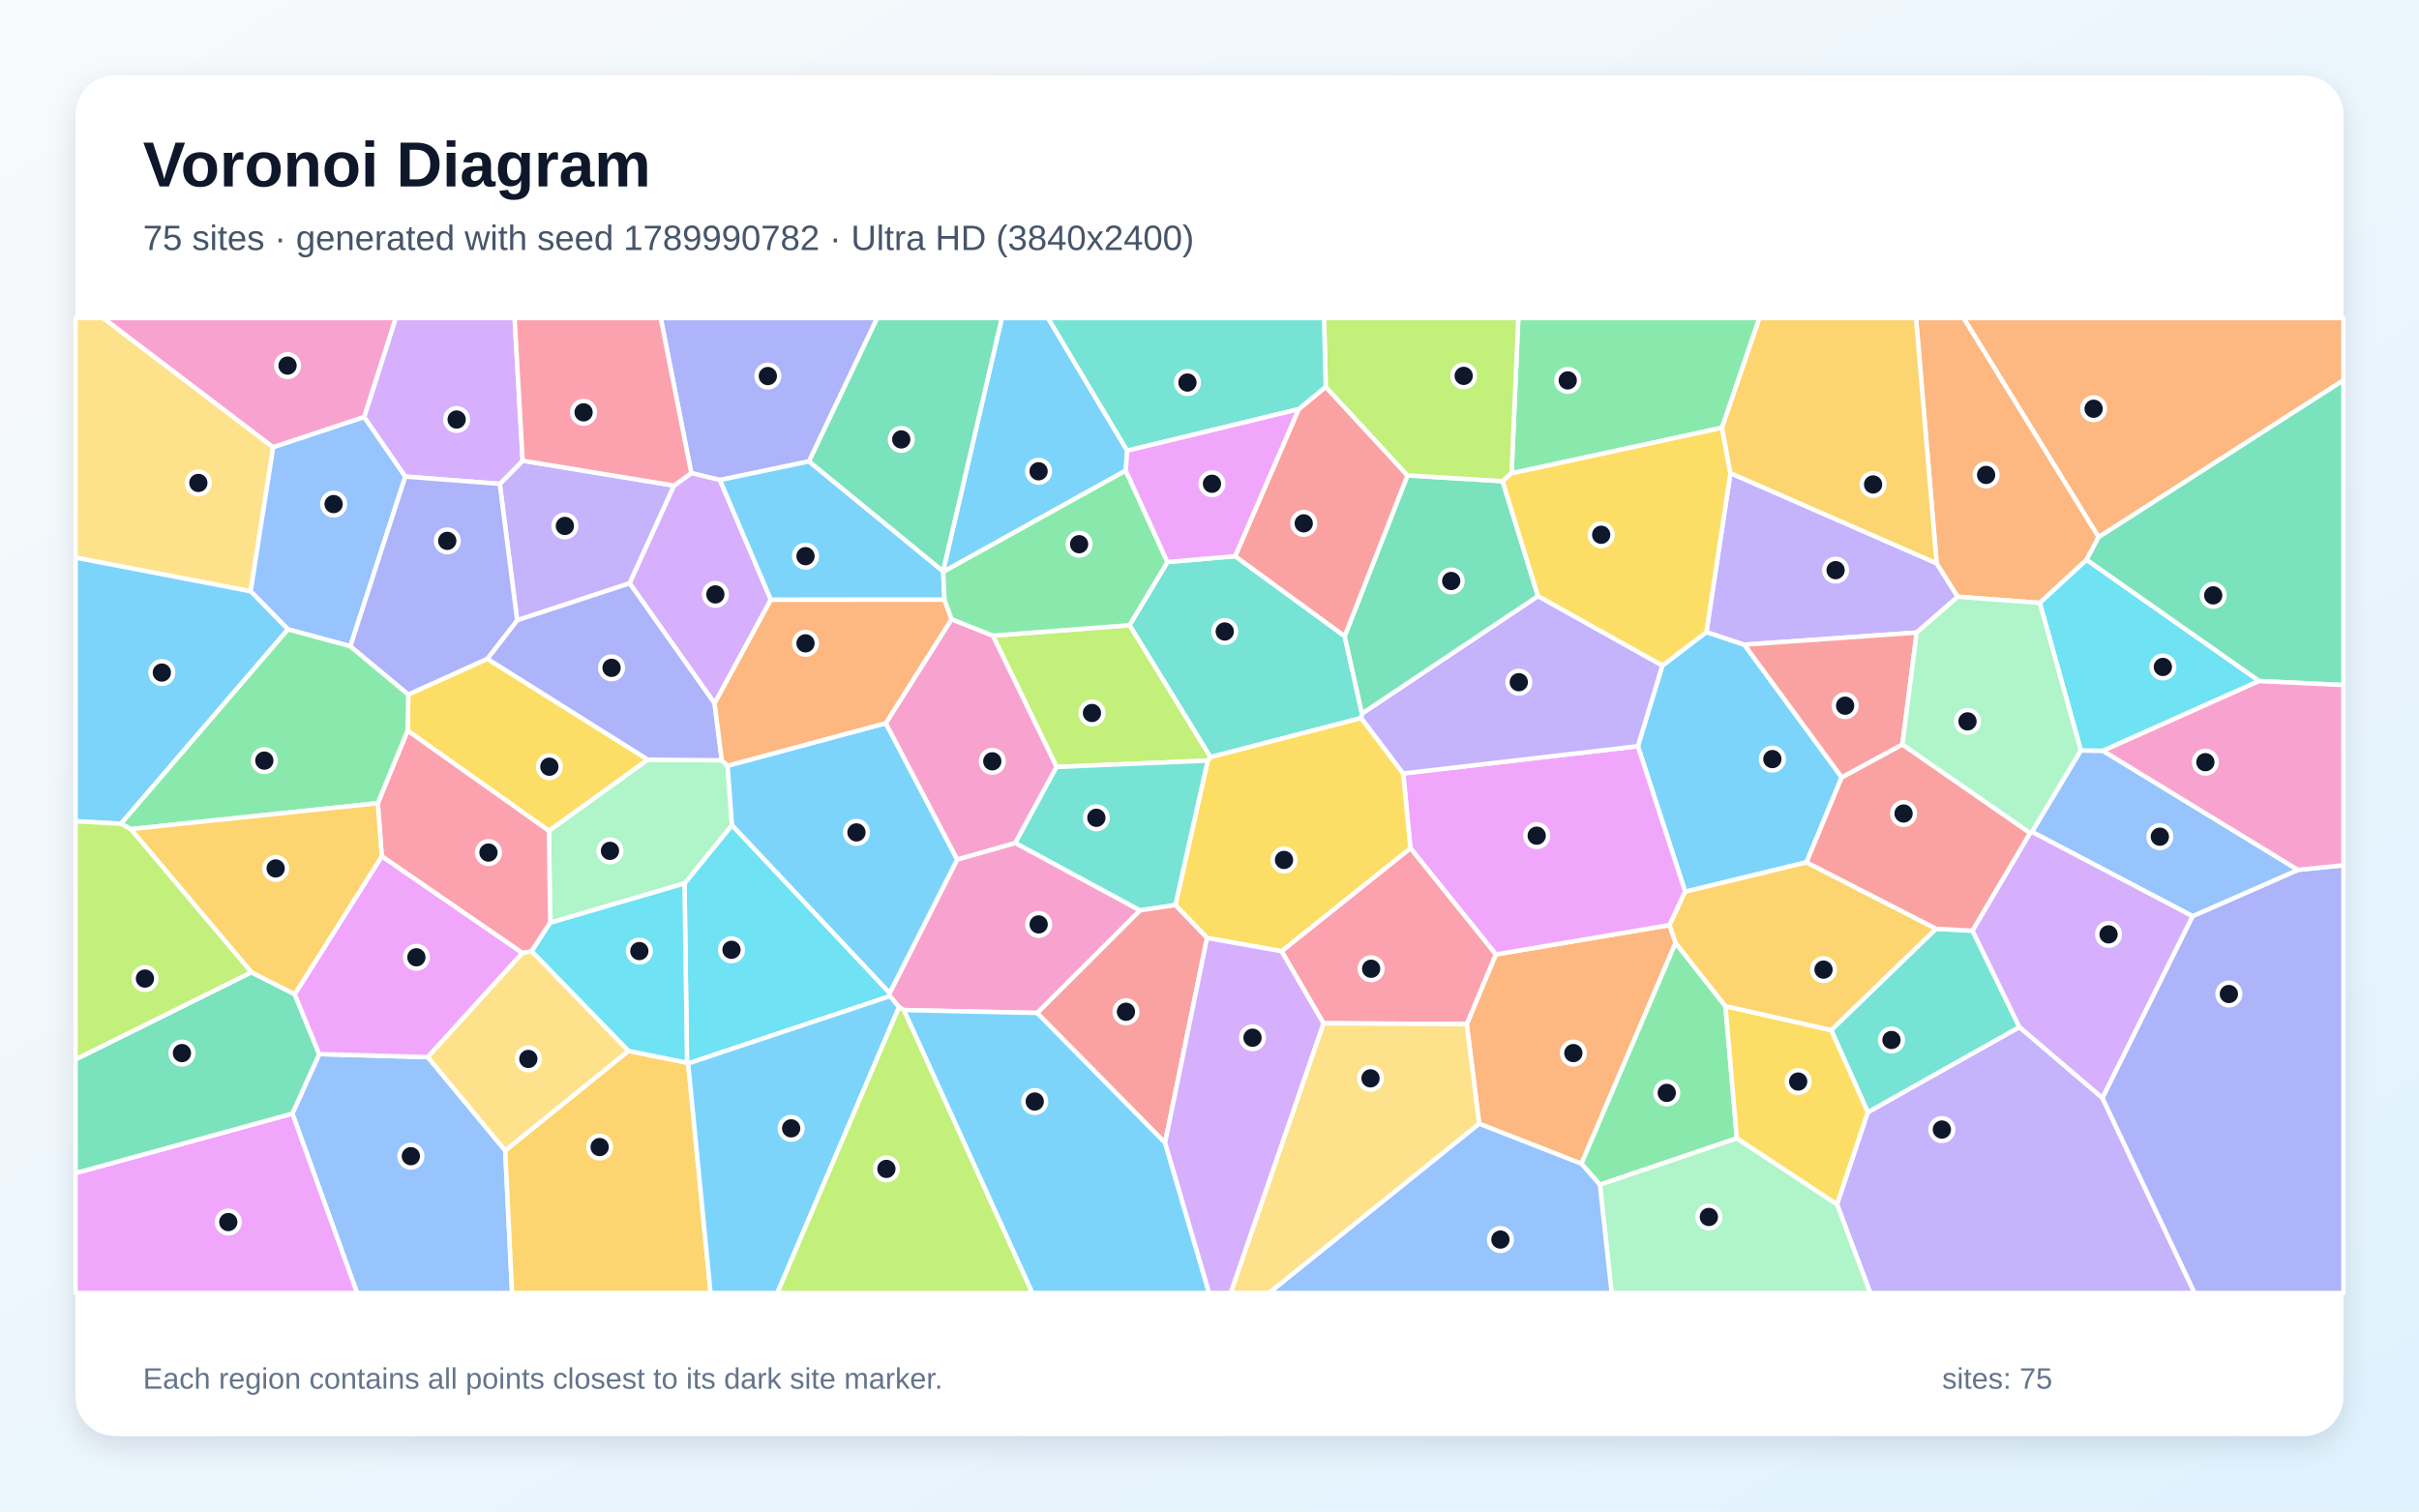
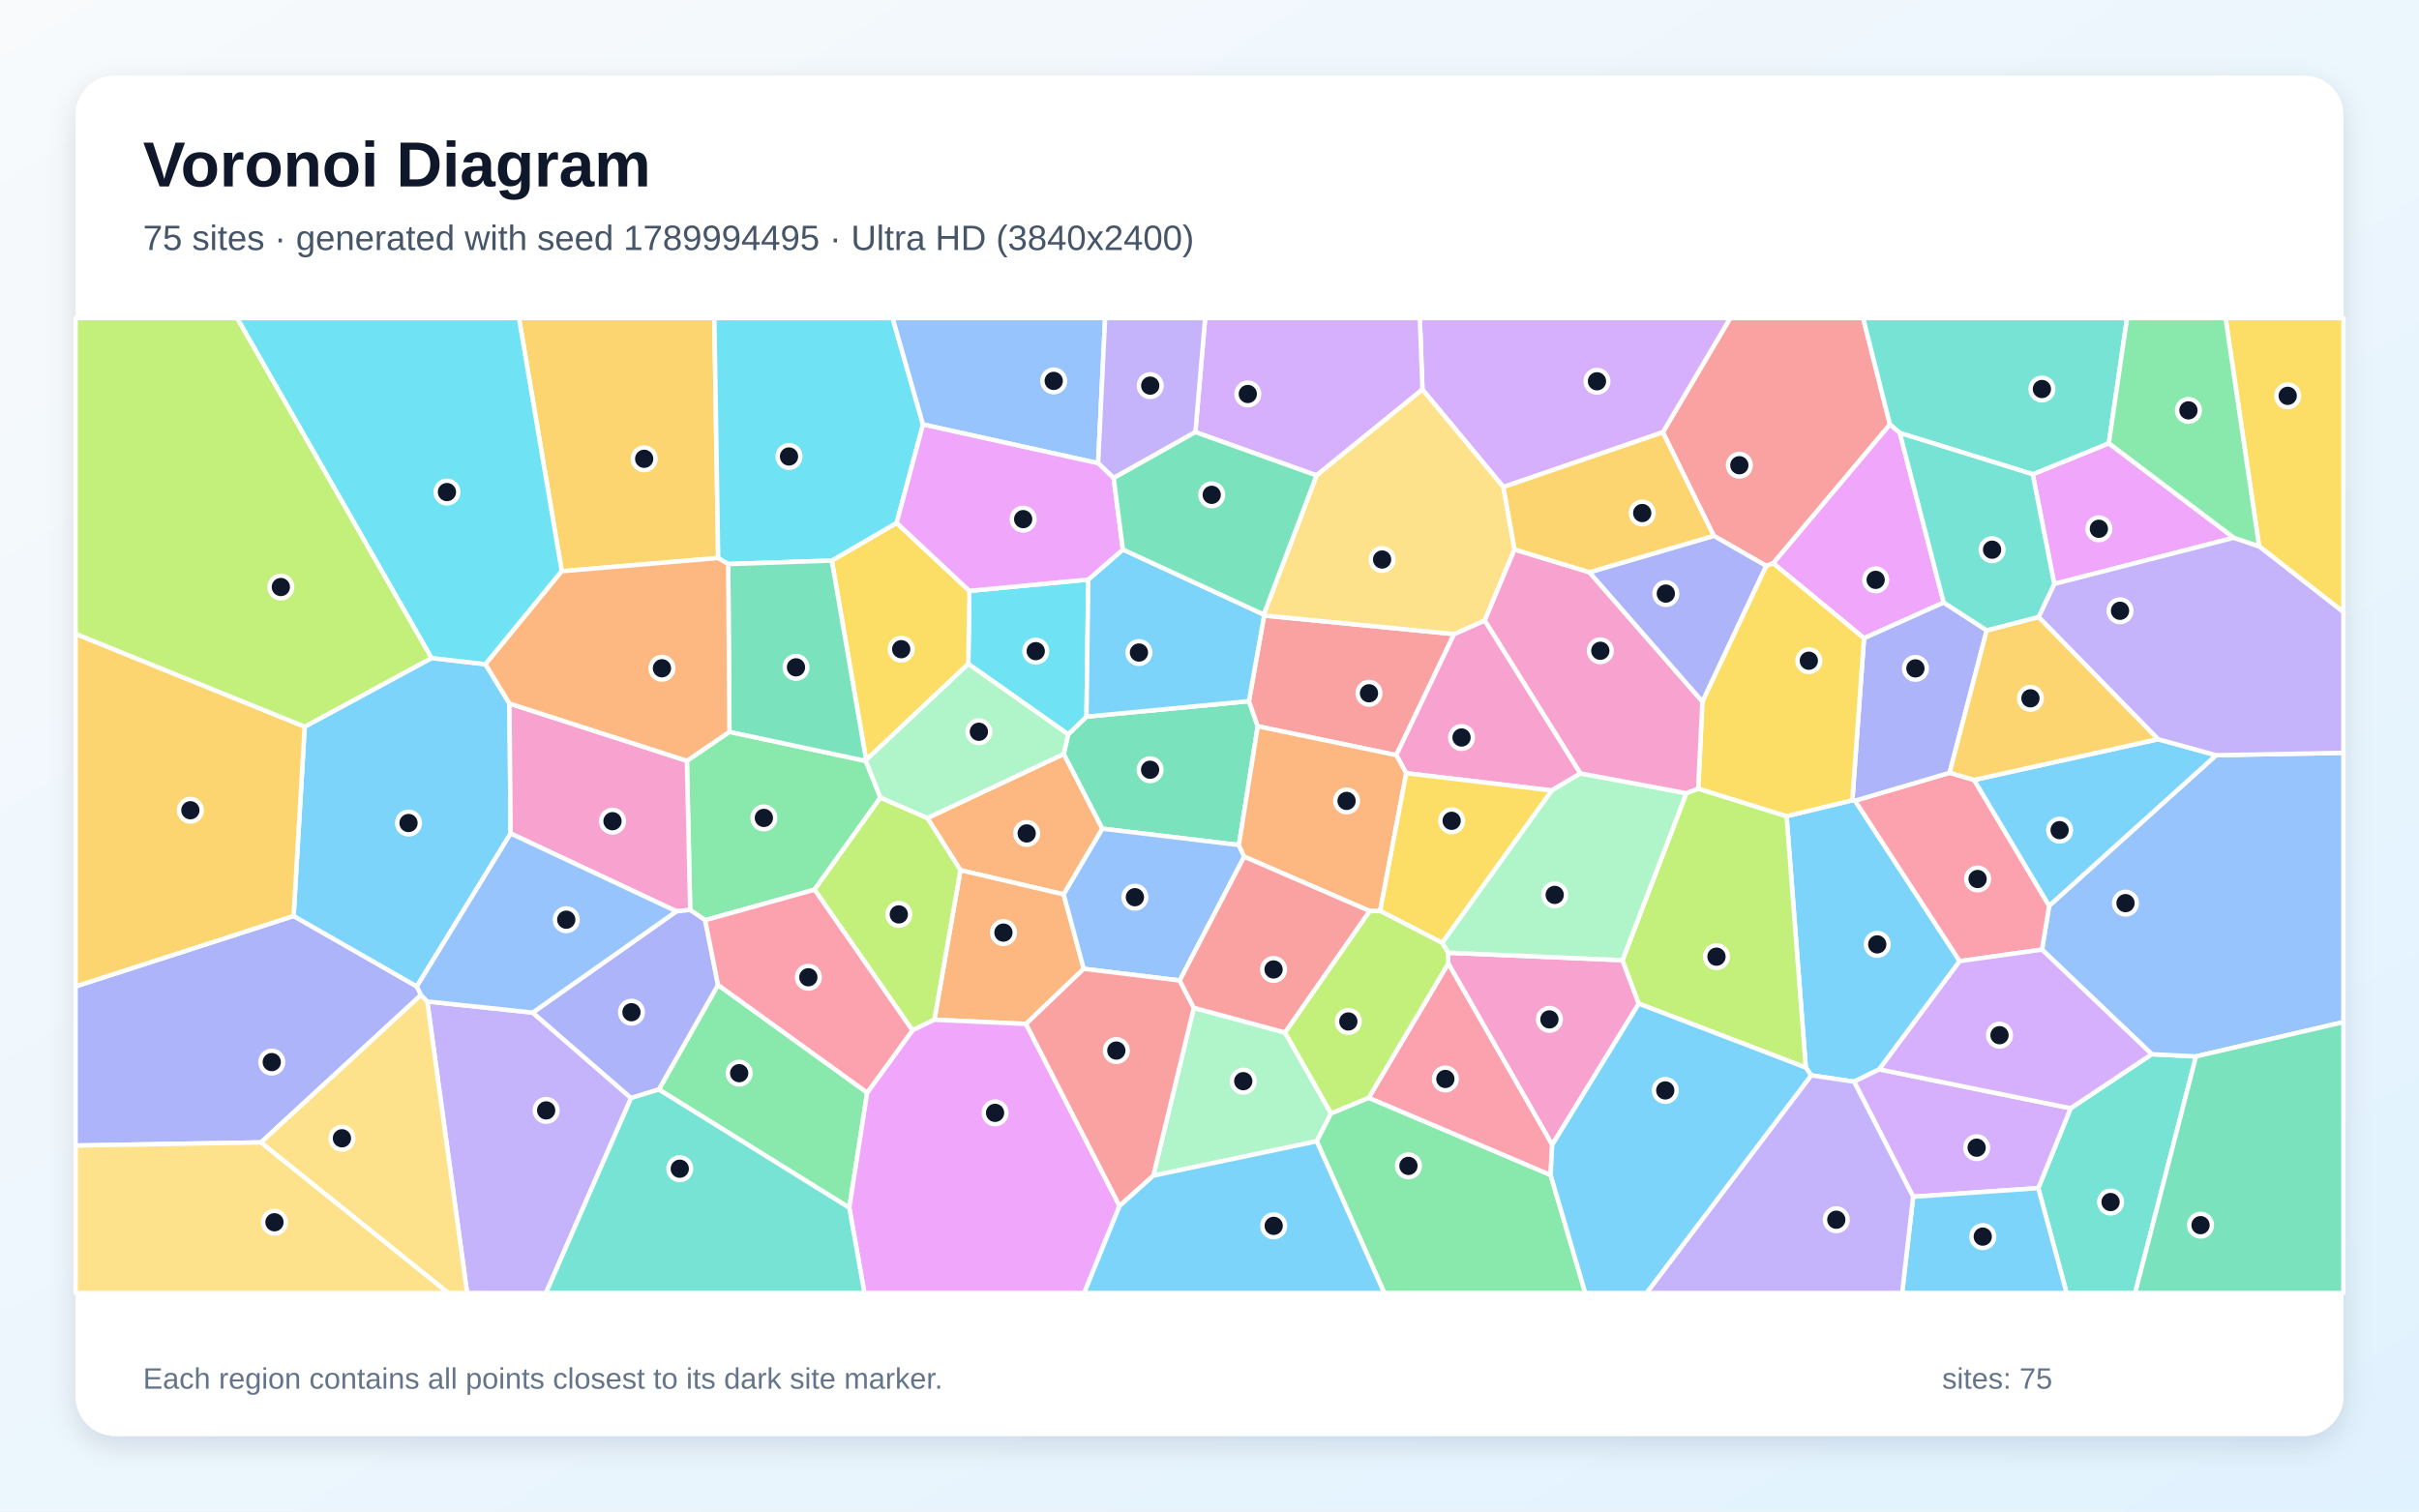
<svg xmlns="http://www.w3.org/2000/svg" width="3840" height="2400" viewBox="0 0 3840 2400" role="img" aria-labelledby="title description">
  <defs>
    <linearGradient id="background" x1="0" y1="0" x2="1" y2="1">
      <stop stop-color="#F8FAFC" />
      <stop offset="1" stop-color="#E0F2FE" />
    </linearGradient>
    <filter id="shadow" x="-5%" y="-5%" width="110%" height="110%">
      <feDropShadow dx="0" dy="15" stdDeviation="22" flood-color="#0F172A" flood-opacity=".12" />
    </filter>
  </defs>
  <rect width="3840" height="2400" fill="url(#background)" />
  <rect x="120" y="120" width="3600" height="2160" rx="63" fill="#FFFFFF" filter="url(#shadow)" />
  <g font-family="Arial, sans-serif">
    <text x="227" y="296" font-size="101" font-weight="700" fill="#0F172A">Voronoi Diagram</text>
-     <text x="227" y="397" font-size="56" fill="#475569">75 sites · generated with seed 1789990782 · Ultra HD (3840x2400)</text>
+     <text x="227" y="397" font-size="56" fill="#475569">75 sites · generated with seed 1789994495 · Ultra HD (3840x2400)</text>
  </g>
  <g stroke="#FFFFFF" stroke-width="7" stroke-linejoin="round">
-     <polygon points="2638.8,1056.9 2708.8,1003.5 2769.0,1023.6 2923.6,1234.2 2867.7,1369.2 2675.1,1415.9 2600.0,1184.8" fill="#38BDF8" fill-opacity="0.65" />
-     <polygon points="793.4,768.3 829.7,731.5 1070.1,771.0 999.5,926.2 820.9,984.9" fill="#A78BFA" fill-opacity="0.65" />
-     <polygon points="1809.8,1445.5 1646.7,1608.4 1434.7,1603.8 1427.1,1599.1 1412.7,1581.7 1412.3,1576.6 1519.5,1364.6 1611.8,1338.4" fill="#F472B6" fill-opacity="0.65" />
-     <polygon points="2348.1,1784.3 2328.4,1626.1 2374.5,1515.4 2650.4,1468.8 2659.9,1497.1 2510.4,1847.8" fill="#FB923C" fill-opacity="0.65" />
-     <polygon points="773.6,1046.0 1028.5,1206.2 871.4,1319.3 647.0,1160.1 648.2,1102.7" fill="#FACC15" fill-opacity="0.65" />
-     <polygon points="2757.2,1807.4 2539.7,1881.1 2510.4,1847.8 2659.9,1497.1 2739.1,1597.8" fill="#4ADE80" fill-opacity="0.65" />
-     <polygon points="2160.9,1140.1 1921.5,1202.2 1793.0,992.7 1853.2,892.4 1960.7,883.1 2134.6,1010.1 2162.1,1133.2" fill="#2DD4BF" fill-opacity="0.65" />
-     <polygon points="464.1,1768.2 506.7,1673.7 679.1,1678.5 802.0,1826.9 812.9,2053.0 566.8,2053.0" fill="#60A5FA" fill-opacity="0.65" />
-     <polygon points="2650.4,1468.8 2374.5,1515.4 2238.9,1346.7 2227.5,1228.1 2600.0,1184.8 2675.1,1415.9" fill="#E879F9" fill-opacity="0.65" />
-     <polygon points="2441.5,946.7 2162.1,1133.2 2134.6,1010.1 2234.3,754.8 2385.3,764.0" fill="#34D399" fill-opacity="0.65" />
-     <polygon points="2061.5,649.7 2104.5,614.2 2234.3,754.8 2134.6,1010.1 1960.7,883.1" fill="#F87171" fill-opacity="0.65" />
-     <polygon points="1284.3,732.6 1142.9,762.2 1097.4,751.2 1048.8,505.0 1392.5,505.0" fill="#818CF8" fill-opacity="0.65" />
-     <polygon points="3073.5,1474.7 2907.0,1635.8 2739.1,1597.8 2659.9,1497.1 2650.4,1468.8 2675.1,1415.9 2867.7,1369.2" fill="#FBBF24" fill-opacity="0.65" />
-     <polygon points="1677.3,1217.8 1576.1,1009.3 1793.0,992.7 1921.5,1202.2 1917.2,1207.7" fill="#A3E635" fill-opacity="0.65" />
-     <polygon points="1223.7,952.3 1134.4,1116.9 999.5,926.2 1070.1,771.0 1097.4,751.2 1142.9,762.2" fill="#C084FC" fill-opacity="0.65" />
-     <polygon points="2100.9,1624.8 2034.3,1510.3 2238.9,1346.7 2374.5,1515.4 2328.4,1626.1" fill="#FB7185" fill-opacity="0.65" />
-     <polygon points="1092.4,1688.6 1090.6,1687.4 1086.6,1402.7 1162.0,1310.1 1412.3,1576.6 1412.7,1581.7" fill="#22D3EE" fill-opacity="0.65" />
-     <polygon points="1145.8,1207.2 1155.0,1215.8 1162.0,1310.1 1086.6,1402.7 873.4,1465.2 871.4,1319.3 1028.5,1206.2" fill="#86EFAC" fill-opacity="0.65" />
-     <polygon points="397.9,938.9 120.0,885.4 120.0,505.0 164.0,505.0 433.7,710.2" fill="#FCD34D" fill-opacity="0.65" />
-     <polygon points="1162.0,1310.1 1155.0,1215.8 1406.1,1148.2 1519.5,1364.6 1412.3,1576.6" fill="#38BDF8" fill-opacity="0.65" />
-     <polygon points="1434.7,1603.8 1646.7,1608.4 1849.5,1814.3 1919.4,2053.0 1638.6,2053.0" fill="#38BDF8" fill-opacity="0.65" />
-     <polygon points="2916.1,1912.2 2965.0,1766.0 3205.7,1630.7 3337.4,1743.2 3483.8,2053.0 2968.9,2053.0" fill="#A78BFA" fill-opacity="0.65" />
-     <polygon points="578.3,662.2 433.7,710.2 164.0,505.0 628.4,505.0" fill="#F472B6" fill-opacity="0.65" />
-     <polygon points="3331.4,852.9 3117.0,505.0 3720.0,505.0 3720.0,603.9" fill="#FB923C" fill-opacity="0.65" />
-     <polygon points="2227.5,1228.1 2238.9,1346.7 2034.3,1510.3 1916.1,1489.4 1865.8,1437.0 1917.2,1207.7 1921.5,1202.2 2160.9,1140.1" fill="#FACC15" fill-opacity="0.65" />
-     <polygon points="2733.6,679.2 2399.5,751.6 2410.2,505.0 2793.0,505.0" fill="#4ADE80" fill-opacity="0.65" />
-     <polygon points="3131.3,1477.8 3205.7,1630.7 2965.0,1766.0 2907.0,1635.8 3073.5,1474.7" fill="#2DD4BF" fill-opacity="0.65" />
-     <polygon points="556.2,1026.1 457.2,999.3 397.9,938.9 433.7,710.2 578.3,662.2 643.4,756.7" fill="#60A5FA" fill-opacity="0.65" />
-     <polygon points="120.0,1862.6 464.1,1768.2 566.8,2053.0 120.0,2053.0" fill="#E879F9" fill-opacity="0.65" />
-     <polygon points="120.0,1862.6 120.0,1682.1 399.0,1543.7 467.8,1578.6 506.7,1673.7 464.1,1768.2" fill="#34D399" fill-opacity="0.65" />
-     <polygon points="3019.9,1182.0 3222.8,1322.7 3131.3,1477.8 3073.5,1474.7 2867.7,1369.2 2923.6,1234.2" fill="#F87171" fill-opacity="0.65" />
-     <polygon points="3337.4,1743.2 3480.5,1454.7 3647.9,1381.2 3720.0,1373.9 3720.0,2053.0 3483.8,2053.0" fill="#818CF8" fill-opacity="0.65" />
-     <polygon points="802.0,1826.9 997.5,1668.6 1090.6,1687.4 1092.4,1688.6 1128.0,2053.0 812.9,2053.0" fill="#FBBF24" fill-opacity="0.65" />
-     <polygon points="2399.5,751.6 2385.3,764.0 2234.3,754.8 2104.5,614.2 2101.9,505.0 2410.2,505.0" fill="#A3E635" fill-opacity="0.65" />
-     <polygon points="829.7,731.5 793.4,768.3 643.4,756.7 578.3,662.2 628.4,505.0 816.9,505.0" fill="#C084FC" fill-opacity="0.65" />
-     <polygon points="873.4,1465.2 843.9,1510.5 829.3,1513.3 606.0,1359.7 599.7,1275.3 647.0,1160.1 871.4,1319.3" fill="#FB7185" fill-opacity="0.65" />
-     <polygon points="843.9,1510.5 873.4,1465.2 1086.6,1402.7 1090.6,1687.4 997.5,1668.6" fill="#22D3EE" fill-opacity="0.65" />
-     <polygon points="2539.7,1881.1 2757.2,1807.4 2916.1,1912.2 2968.9,2053.0 2558.4,2053.0" fill="#86EFAC" fill-opacity="0.65" />
-     <polygon points="2100.9,1624.8 2328.4,1626.1 2348.1,1784.3 2014.6,2053.0 1953.5,2053.0" fill="#FCD34D" fill-opacity="0.65" />
-     <polygon points="192.0,1308.0 120.0,1304.0 120.0,885.4 397.9,938.9 457.2,999.3" fill="#38BDF8" fill-opacity="0.65" />
-     <polygon points="1092.4,1688.6 1412.7,1581.7 1427.1,1599.1 1234.0,2053.0 1128.0,2053.0" fill="#38BDF8" fill-opacity="0.65" />
-     <polygon points="3074.3,894.4 3107.8,947.5 3042.6,1004.4 2769.0,1023.6 2708.8,1003.5 2746.9,751.2" fill="#A78BFA" fill-opacity="0.65" />
-     <polygon points="1406.1,1148.2 1510.5,983.1 1576.1,1009.3 1677.3,1217.8 1611.8,1338.4 1519.5,1364.6" fill="#F472B6" fill-opacity="0.65" />
-     <polygon points="3331.4,852.9 3312.2,889.0 3238.0,957.3 3107.8,947.5 3074.3,894.4 3041.5,505.0 3117.0,505.0" fill="#FB923C" fill-opacity="0.65" />
-     <polygon points="2441.5,946.7 2385.3,764.0 2399.5,751.6 2733.6,679.2 2746.9,751.2 2708.8,1003.5 2638.8,1056.9" fill="#FACC15" fill-opacity="0.65" />
-     <polygon points="599.7,1275.3 207.6,1316.5 192.0,1308.0 457.2,999.3 556.2,1026.1 648.2,1102.7 647.0,1160.1" fill="#4ADE80" fill-opacity="0.65" />
-     <polygon points="1677.3,1217.8 1917.2,1207.7 1865.8,1437.0 1809.8,1445.5 1611.8,1338.4" fill="#2DD4BF" fill-opacity="0.65" />
-     <polygon points="3647.9,1381.2 3480.5,1454.7 3225.6,1320.8 3303.2,1191.5 3338.3,1192.1" fill="#60A5FA" fill-opacity="0.65" />
-     <polygon points="606.0,1359.7 829.3,1513.3 679.1,1678.5 506.7,1673.7 467.8,1578.6" fill="#E879F9" fill-opacity="0.65" />
-     <polygon points="3586.1,1081.4 3312.2,889.0 3331.4,852.9 3720.0,603.9 3720.0,1087.7" fill="#34D399" fill-opacity="0.65" />
-     <polygon points="3042.6,1004.4 3019.9,1182.0 2923.6,1234.2 2769.0,1023.6" fill="#F87171" fill-opacity="0.65" />
-     <polygon points="1145.8,1207.2 1028.5,1206.2 773.6,1046.0 820.9,984.9 999.5,926.2 1134.4,1116.9" fill="#818CF8" fill-opacity="0.65" />
-     <polygon points="207.6,1316.5 599.7,1275.3 606.0,1359.7 467.8,1578.6 399.0,1543.7" fill="#FBBF24" fill-opacity="0.65" />
-     <polygon points="192.0,1308.0 207.6,1316.5 399.0,1543.7 120.0,1682.1 120.0,1304.0" fill="#A3E635" fill-opacity="0.65" />
-     <polygon points="3225.6,1320.8 3480.5,1454.7 3337.4,1743.2 3205.7,1630.7 3131.3,1477.8 3222.8,1322.7" fill="#C084FC" fill-opacity="0.65" />
-     <polygon points="1097.4,751.2 1070.1,771.0 829.7,731.5 816.9,505.0 1048.8,505.0" fill="#FB7185" fill-opacity="0.65" />
-     <polygon points="3338.3,1192.1 3303.2,1191.5 3238.0,957.3 3312.2,889.0 3586.1,1081.4" fill="#22D3EE" fill-opacity="0.65" />
-     <polygon points="3303.2,1191.5 3225.6,1320.8 3222.8,1322.7 3019.9,1182.0 3042.6,1004.4 3107.8,947.5 3238.0,957.3" fill="#86EFAC" fill-opacity="0.65" />
-     <polygon points="997.5,1668.6 802.0,1826.9 679.1,1678.5 829.3,1513.3 843.9,1510.5" fill="#FCD34D" fill-opacity="0.65" />
-     <polygon points="1497.0,907.0 1497.3,908.0 1499.3,952.2 1223.7,952.3 1142.9,762.2 1284.3,732.6" fill="#38BDF8" fill-opacity="0.65" />
-     <polygon points="1789.4,715.6 1787.1,747.2 1497.3,908.0 1497.0,907.0 1590.3,505.0 1663.7,505.0" fill="#38BDF8" fill-opacity="0.65" />
-     <polygon points="2227.5,1228.1 2160.9,1140.1 2162.1,1133.2 2441.5,946.7 2638.8,1056.9 2600.0,1184.8" fill="#A78BFA" fill-opacity="0.65" />
-     <polygon points="3647.9,1381.2 3338.3,1192.1 3586.1,1081.4 3720.0,1087.7 3720.0,1373.9" fill="#F472B6" fill-opacity="0.65" />
-     <polygon points="1499.3,952.2 1510.5,983.1 1406.1,1148.2 1155.0,1215.8 1145.8,1207.2 1134.4,1116.9 1223.7,952.3" fill="#FB923C" fill-opacity="0.65" />
-     <polygon points="2757.2,1807.4 2739.1,1597.8 2907.0,1635.8 2965.0,1766.0 2916.1,1912.2" fill="#FACC15" fill-opacity="0.65" />
-     <polygon points="1787.1,747.2 1853.2,892.4 1793.0,992.7 1576.1,1009.3 1510.5,983.1 1499.3,952.2 1497.3,908.0" fill="#4ADE80" fill-opacity="0.65" />
-     <polygon points="2104.5,614.2 2061.5,649.7 1789.4,715.6 1663.7,505.0 2101.9,505.0" fill="#2DD4BF" fill-opacity="0.65" />
-     <polygon points="2348.1,1784.3 2510.4,1847.8 2539.7,1881.1 2558.4,2053.0 2014.6,2053.0" fill="#60A5FA" fill-opacity="0.65" />
-     <polygon points="2061.5,649.7 1960.7,883.1 1853.2,892.4 1787.1,747.2 1789.4,715.6" fill="#E879F9" fill-opacity="0.65" />
-     <polygon points="1497.0,907.0 1284.3,732.6 1392.5,505.0 1590.3,505.0" fill="#34D399" fill-opacity="0.65" />
-     <polygon points="1849.5,1814.3 1646.7,1608.4 1809.8,1445.5 1865.8,1437.0 1916.1,1489.4" fill="#F87171" fill-opacity="0.65" />
-     <polygon points="773.6,1046.0 648.2,1102.7 556.2,1026.1 643.4,756.7 793.4,768.3 820.9,984.9" fill="#818CF8" fill-opacity="0.65" />
-     <polygon points="3074.3,894.4 2746.9,751.2 2733.6,679.2 2793.0,505.0 3041.5,505.0" fill="#FBBF24" fill-opacity="0.65" />
-     <polygon points="1427.1,1599.1 1434.7,1603.8 1638.6,2053.0 1234.0,2053.0" fill="#A3E635" fill-opacity="0.65" />
-     <polygon points="1849.5,1814.3 1916.1,1489.4 2034.3,1510.3 2100.9,1624.8 1953.5,2053.0 1919.4,2053.0" fill="#C084FC" fill-opacity="0.65" />
+     <polygon points="2983.2,1697.9 2943.2,1717.5 2875.1,1707.4 2866.6,1695.1 2836.1,1295.9 2940.5,1270.7 2944.8,1271.3 3110.9,1526.1" fill="#38BDF8" fill-opacity="0.65" />
+     <polygon points="678.2,1590.1 845.6,1607.8 1001.8,1743.5 866.7,2053.0 741.5,2053.0" fill="#A78BFA" fill-opacity="0.65" />
+     <polygon points="2464.0,1817.8 2299.0,1529.8 2298.8,1512.7 2575.6,1524.6 2601.5,1593.6" fill="#F472B6" fill-opacity="0.65" />
+     <polygon points="1688.5,1420.1 1524.6,1381.7 1472.1,1298.9 1688.7,1197.1 1750.0,1315.8" fill="#FB923C" fill-opacity="0.65" />
+     <polygon points="3586.2,867.5 3532.9,505.0 3720.0,505.0 3720.0,971.9" fill="#FACC15" fill-opacity="0.65" />
+     <polygon points="1119.4,1461.1 1095.6,1444.8 1090.4,1208.0 1157.9,1162.0 1374.4,1208.2 1397.7,1266.3 1293.0,1412.6" fill="#4ADE80" fill-opacity="0.65" />
+     <polygon points="3235.6,1886.5 3287.0,1759.7 3415.8,1673.9 3486.0,1677.4 3389.4,2053.0 3280.6,2053.0" fill="#2DD4BF" fill-opacity="0.65" />
+     <polygon points="3486.0,1677.4 3415.8,1673.9 3241.5,1507.8 3252.9,1438.2 3517.9,1199.1 3720.0,1195.3 3720.0,1622.9" fill="#60A5FA" fill-opacity="0.65" />
+     <polygon points="3546.1,853.8 3261.0,927.2 3226.8,753.0 3347.6,703.8" fill="#E879F9" fill-opacity="0.65" />
+     <polygon points="1982.6,1113.3 1996.6,1153.2 1966.6,1341.7 1750.0,1315.8 1688.7,1197.1 1695.6,1166.0 1724.7,1137.9" fill="#34D399" fill-opacity="0.65" />
+     <polygon points="3000.2,674.0 2814.9,894.4 2803.6,898.4 2720.5,850.8 2639.6,686.4 2746.6,505.0 2957.6,505.0" fill="#F87171" fill-opacity="0.65" />
+     <polygon points="668.3,1579.9 414.4,1813.9 120.0,1818.9 120.0,1566.2 466.1,1454.4 661.7,1566.3" fill="#818CF8" fill-opacity="0.65" />
+     <polygon points="1140.1,886.0 891.7,907.0 823.8,505.0 1134.0,505.0" fill="#FBBF24" fill-opacity="0.65" />
+     <polygon points="2601.5,1593.6 2575.6,1524.6 2676.9,1259.4 2695.8,1252.2 2836.1,1295.9 2866.6,1695.1" fill="#A3E635" fill-opacity="0.65" />
+     <polygon points="2639.6,686.4 2386.5,773.3 2258.0,618.5 2253.9,505.0 2746.6,505.0" fill="#C084FC" fill-opacity="0.65" />
+     <polygon points="3094.9,1227.0 3133.8,1238.4 3252.9,1438.2 3241.5,1507.8 3110.9,1526.1 2944.8,1271.3" fill="#FB7185" fill-opacity="0.65" />
+     <polygon points="1727.6,920.2 1724.7,1137.9 1695.6,1166.0 1537.1,1054.2 1538.8,938.2" fill="#22D3EE" fill-opacity="0.65" />
+     <polygon points="1830.8,1866.7 1895.1,1600.2 2040.0,1639.5 2112.9,1767.8 2090.3,1812.1" fill="#86EFAC" fill-opacity="0.65" />
+     <polygon points="120.0,1818.9 414.4,1813.9 711.9,2053.0 120.0,2053.0" fill="#FCD34D" fill-opacity="0.65" />
+     <polygon points="483.7,1153.8 685.2,1044.8 770.7,1054.7 808.7,1117.0 810.6,1323.4 661.7,1566.3 466.1,1454.4" fill="#38BDF8" fill-opacity="0.65" />
+     <polygon points="3133.8,1238.4 3425.7,1173.7 3517.9,1199.1 3252.9,1438.2" fill="#38BDF8" fill-opacity="0.65" />
+     <polygon points="3517.9,1199.1 3425.7,1173.7 3236.0,979.7 3261.0,927.2 3546.1,853.8 3586.2,867.5 3720.0,971.9 3720.0,1195.3" fill="#A78BFA" fill-opacity="0.65" />
+     <polygon points="1073.8,1447.0 810.6,1323.4 808.7,1117.0 1090.4,1208.0 1095.6,1444.8" fill="#F472B6" fill-opacity="0.65" />
+     <polygon points="1628.7,1625.8 1483.3,1619.1 1524.6,1381.7 1688.5,1420.1 1720.3,1538.3" fill="#FB923C" fill-opacity="0.65" />
+     <polygon points="1320.4,890.1 1423.4,830.2 1538.8,938.2 1537.1,1054.2 1374.9,1206.7" fill="#FACC15" fill-opacity="0.65" />
+     <polygon points="2090.3,1812.1 2112.9,1767.8 2172.7,1743.0 2461.5,1865.6 2516.5,2053.0 2197.5,2053.0" fill="#4ADE80" fill-opacity="0.65" />
+     <polygon points="3347.6,703.8 3226.8,753.0 3015.8,687.5 3000.2,674.0 2957.6,505.0 3376.6,505.0" fill="#2DD4BF" fill-opacity="0.65" />
+     <polygon points="1975.1,1360.2 1872.7,1556.8 1720.3,1538.3 1688.5,1420.1 1750.0,1315.8 1966.6,1341.7" fill="#60A5FA" fill-opacity="0.65" />
+     <polygon points="3085.5,956.7 2959.0,1013.4 2814.9,894.4 3000.2,674.0 3015.8,687.5" fill="#E879F9" fill-opacity="0.65" />
+     <polygon points="3486.0,1677.4 3720.0,1622.9 3720.0,2053.0 3389.4,2053.0" fill="#34D399" fill-opacity="0.65" />
+     <polygon points="2006.7,977.3 2308.3,1006.8 2216.5,1199.0 1996.6,1153.2 1982.6,1113.3" fill="#F87171" fill-opacity="0.65" />
+     <polygon points="2959.0,1013.4 3085.5,956.7 3153.8,1000.9 3094.9,1227.0 2944.8,1271.3 2940.5,1270.7" fill="#818CF8" fill-opacity="0.65" />
+     <polygon points="3153.8,1000.9 3236.0,979.7 3425.7,1173.7 3133.8,1238.4 3094.9,1227.0" fill="#FBBF24" fill-opacity="0.65" />
+     <polygon points="1448.4,1636.0 1293.0,1412.6 1397.7,1266.3 1472.1,1298.9 1524.6,1381.7 1483.3,1619.1" fill="#A3E635" fill-opacity="0.65" />
+     <polygon points="3037.0,1900.2 2943.2,1717.5 2983.2,1697.9 3287.0,1759.7 3235.6,1886.5" fill="#C084FC" fill-opacity="0.65" />
+     <polygon points="2461.5,1865.6 2172.7,1743.0 2299.0,1529.8 2464.0,1817.8" fill="#FB7185" fill-opacity="0.65" />
+     <polygon points="1465.2,674.0 1423.4,830.2 1320.4,890.1 1156.0,895.6 1140.1,886.0 1134.0,505.0 1417.0,505.0" fill="#22D3EE" fill-opacity="0.65" />
+     <polygon points="1374.9,1206.7 1537.1,1054.2 1695.6,1166.0 1688.7,1197.1 1472.1,1298.9 1397.7,1266.3 1374.4,1208.2" fill="#86EFAC" fill-opacity="0.65" />
+     <polygon points="414.4,1813.9 668.3,1579.9 678.2,1590.1 741.5,2053.0 711.9,2053.0" fill="#FCD34D" fill-opacity="0.65" />
+     <polygon points="3037.0,1900.2 3235.6,1886.5 3280.6,2053.0 3019.5,2053.0" fill="#38BDF8" fill-opacity="0.65" />
+     <polygon points="1782.5,872.5 2006.1,975.7 2006.7,977.3 1982.6,1113.3 1724.7,1137.9 1727.6,920.2" fill="#38BDF8" fill-opacity="0.65" />
+     <polygon points="2875.1,1707.4 2943.2,1717.5 3037.0,1900.2 3019.5,2053.0 2613.7,2053.0" fill="#A78BFA" fill-opacity="0.65" />
+     <polygon points="2508.9,1228.0 2463.2,1255.1 2232.3,1227.7 2216.5,1199.0 2308.3,1006.8 2357.0,985.1" fill="#F472B6" fill-opacity="0.65" />
+     <polygon points="2216.5,1199.0 2232.3,1227.7 2190.9,1446.4 2174.4,1446.6 1975.1,1360.2 1966.6,1341.7 1996.6,1153.2" fill="#FB923C" fill-opacity="0.65" />
+     <polygon points="2702.4,1113.9 2803.6,898.4 2814.9,894.4 2959.0,1013.4 2940.5,1270.7 2836.1,1295.9 2695.8,1252.2" fill="#FACC15" fill-opacity="0.65" />
+     <polygon points="1045.8,1729.9 1139.8,1563.9 1376.6,1734.9 1348.2,1917.7" fill="#4ADE80" fill-opacity="0.65" />
+     <polygon points="3153.8,1000.9 3085.5,956.7 3015.8,687.5 3226.8,753.0 3261.0,927.2 3236.0,979.7" fill="#2DD4BF" fill-opacity="0.65" />
+     <polygon points="1743.2,735.5 1465.2,674.0 1417.0,505.0 1754.3,505.0" fill="#60A5FA" fill-opacity="0.65" />
+     <polygon points="1348.2,1917.7 1376.6,1734.9 1448.4,1636.0 1483.3,1619.1 1628.7,1625.8 1777.2,1914.8 1721.1,2053.0 1372.2,2053.0" fill="#E879F9" fill-opacity="0.65" />
+     <polygon points="1156.0,895.6 1320.4,890.1 1374.9,1206.7 1374.4,1208.2 1157.9,1162.0" fill="#34D399" fill-opacity="0.65" />
+     <polygon points="1777.2,1914.8 1628.7,1625.8 1720.3,1538.3 1872.7,1556.8 1895.1,1600.2 1830.8,1866.7" fill="#F87171" fill-opacity="0.65" />
+     <polygon points="1139.8,1563.9 1045.8,1729.9 1001.8,1743.5 845.6,1607.8 1073.8,1447.0 1095.6,1444.8 1119.4,1461.1" fill="#818CF8" fill-opacity="0.65" />
+     <polygon points="483.7,1153.8 466.1,1454.4 120.0,1566.2 120.0,1006.4" fill="#FBBF24" fill-opacity="0.65" />
+     <polygon points="685.2,1044.8 483.7,1153.8 120.0,1006.4 120.0,505.0 376.6,505.0" fill="#A3E635" fill-opacity="0.65" />
+     <polygon points="2258.0,618.5 2089.9,754.9 1897.6,686.1 1913.1,505.0 2253.9,505.0" fill="#C084FC" fill-opacity="0.65" />
+     <polygon points="1376.6,1734.9 1139.8,1563.9 1119.4,1461.1 1293.0,1412.6 1448.4,1636.0" fill="#FB7185" fill-opacity="0.65" />
+     <polygon points="891.7,907.0 770.7,1054.7 685.2,1044.8 376.6,505.0 823.8,505.0" fill="#22D3EE" fill-opacity="0.65" />
+     <polygon points="2289.2,1497.0 2463.2,1255.1 2508.9,1228.0 2676.9,1259.4 2575.6,1524.6 2298.8,1512.7" fill="#86EFAC" fill-opacity="0.65" />
+     <polygon points="2089.9,754.9 2258.0,618.5 2386.5,773.3 2404.2,872.4 2357.0,985.1 2308.3,1006.8 2006.7,977.3 2006.1,975.7" fill="#FCD34D" fill-opacity="0.65" />
+     <polygon points="1777.2,1914.8 1830.8,1866.7 2090.3,1812.1 2197.5,2053.0 1721.1,2053.0" fill="#38BDF8" fill-opacity="0.65" />
+     <polygon points="2461.5,1865.6 2464.0,1817.8 2601.5,1593.6 2866.6,1695.1 2875.1,1707.4 2613.7,2053.0 2516.5,2053.0" fill="#38BDF8" fill-opacity="0.65" />
+     <polygon points="1897.6,686.1 1767.9,759.0 1743.2,735.5 1754.3,505.0 1913.1,505.0" fill="#A78BFA" fill-opacity="0.65" />
+     <polygon points="2523.1,908.6 2702.4,1113.9 2695.8,1252.2 2676.9,1259.4 2508.9,1228.0 2357.0,985.1 2404.2,872.4" fill="#F472B6" fill-opacity="0.65" />
+     <polygon points="808.7,1117.0 770.7,1054.7 891.7,907.0 1140.1,886.0 1156.0,895.6 1157.9,1162.0 1090.4,1208.0" fill="#FB923C" fill-opacity="0.65" />
+     <polygon points="2190.9,1446.4 2232.3,1227.7 2463.2,1255.1 2289.2,1497.0" fill="#FACC15" fill-opacity="0.65" />
+     <polygon points="3586.2,867.5 3546.1,853.8 3347.6,703.8 3376.6,505.0 3532.9,505.0" fill="#4ADE80" fill-opacity="0.65" />
+     <polygon points="1001.8,1743.5 1045.8,1729.9 1348.2,1917.7 1372.2,2053.0 866.7,2053.0" fill="#2DD4BF" fill-opacity="0.65" />
+     <polygon points="810.6,1323.4 1073.8,1447.0 845.6,1607.8 678.2,1590.1 668.3,1579.9 661.7,1566.3" fill="#60A5FA" fill-opacity="0.65" />
+     <polygon points="1743.2,735.5 1767.9,759.0 1782.5,872.5 1727.6,920.2 1538.8,938.2 1423.4,830.2 1465.2,674.0" fill="#E879F9" fill-opacity="0.65" />
+     <polygon points="1767.9,759.0 1897.6,686.1 2089.9,754.9 2006.1,975.7 1782.5,872.5" fill="#34D399" fill-opacity="0.65" />
+     <polygon points="2174.4,1446.6 2040.0,1639.5 1895.1,1600.2 1872.7,1556.8 1975.1,1360.2" fill="#F87171" fill-opacity="0.65" />
+     <polygon points="2702.4,1113.9 2523.1,908.6 2720.5,850.8 2803.6,898.4" fill="#818CF8" fill-opacity="0.65" />
+     <polygon points="2523.1,908.6 2404.2,872.4 2386.5,773.3 2639.6,686.4 2720.5,850.8" fill="#FBBF24" fill-opacity="0.65" />
+     <polygon points="2172.7,1743.0 2112.9,1767.8 2040.0,1639.5 2174.4,1446.6 2190.9,1446.4 2289.2,1497.0 2298.8,1512.7 2299.0,1529.8" fill="#A3E635" fill-opacity="0.65" />
+     <polygon points="2983.2,1697.9 3110.9,1526.1 3241.5,1507.8 3415.8,1673.9 3287.0,1759.7" fill="#C084FC" fill-opacity="0.65" />
  </g>
  <g>
-     <circle cx="2813.5" cy="1205.3" r="18" fill="#0F172A" stroke="#FFFFFF" stroke-width="7" />
-     <circle cx="896.7" cy="835.1" r="18" fill="#0F172A" stroke="#FFFFFF" stroke-width="7" />
-     <circle cx="1648.8" cy="1467.8" r="18" fill="#0F172A" stroke="#FFFFFF" stroke-width="7" />
-     <circle cx="2497.6" cy="1672.1" r="18" fill="#0F172A" stroke="#FFFFFF" stroke-width="7" />
-     <circle cx="872.1" cy="1217.4" r="18" fill="#0F172A" stroke="#FFFFFF" stroke-width="7" />
-     <circle cx="2645.9" cy="1735.3" r="18" fill="#0F172A" stroke="#FFFFFF" stroke-width="7" />
-     <circle cx="1944.2" cy="1002.7" r="18" fill="#0F172A" stroke="#FFFFFF" stroke-width="7" />
-     <circle cx="652.2" cy="1835.8" r="18" fill="#0F172A" stroke="#FFFFFF" stroke-width="7" />
-     <circle cx="2439.4" cy="1326.9" r="18" fill="#0F172A" stroke="#FFFFFF" stroke-width="7" />
-     <circle cx="2303.7" cy="922.5" r="18" fill="#0F172A" stroke="#FFFFFF" stroke-width="7" />
-     <circle cx="2069.6" cy="831.0" r="18" fill="#0F172A" stroke="#FFFFFF" stroke-width="7" />
-     <circle cx="1218.9" cy="597.1" r="18" fill="#0F172A" stroke="#FFFFFF" stroke-width="7" />
-     <circle cx="2894.7" cy="1539.6" r="18" fill="#0F172A" stroke="#FFFFFF" stroke-width="7" />
-     <circle cx="1733.4" cy="1132.1" r="18" fill="#0F172A" stroke="#FFFFFF" stroke-width="7" />
-     <circle cx="1135.6" cy="943.8" r="18" fill="#0F172A" stroke="#FFFFFF" stroke-width="7" />
-     <circle cx="2176.6" cy="1538.2" r="18" fill="#0F172A" stroke="#FFFFFF" stroke-width="7" />
-     <circle cx="1161.2" cy="1508.1" r="18" fill="#0F172A" stroke="#FFFFFF" stroke-width="7" />
-     <circle cx="968.3" cy="1351.0" r="18" fill="#0F172A" stroke="#FFFFFF" stroke-width="7" />
-     <circle cx="314.9" cy="766.8" r="18" fill="#0F172A" stroke="#FFFFFF" stroke-width="7" />
-     <circle cx="1359.6" cy="1321.7" r="18" fill="#0F172A" stroke="#FFFFFF" stroke-width="7" />
-     <circle cx="1642.6" cy="1749.0" r="18" fill="#0F172A" stroke="#FFFFFF" stroke-width="7" />
-     <circle cx="3082.6" cy="1793.5" r="18" fill="#0F172A" stroke="#FFFFFF" stroke-width="7" />
-     <circle cx="456.5" cy="580.5" r="18" fill="#0F172A" stroke="#FFFFFF" stroke-width="7" />
-     <circle cx="3323.5" cy="649.0" r="18" fill="#0F172A" stroke="#FFFFFF" stroke-width="7" />
-     <circle cx="2038.3" cy="1365.4" r="18" fill="#0F172A" stroke="#FFFFFF" stroke-width="7" />
-     <circle cx="2488.7" cy="604.0" r="18" fill="#0F172A" stroke="#FFFFFF" stroke-width="7" />
-     <circle cx="3002.6" cy="1651.3" r="18" fill="#0F172A" stroke="#FFFFFF" stroke-width="7" />
-     <circle cx="529.6" cy="800.4" r="18" fill="#0F172A" stroke="#FFFFFF" stroke-width="7" />
-     <circle cx="362.4" cy="1940.4" r="18" fill="#0F172A" stroke="#FFFFFF" stroke-width="7" />
-     <circle cx="288.8" cy="1672.1" r="18" fill="#0F172A" stroke="#FFFFFF" stroke-width="7" />
-     <circle cx="3021.8" cy="1291.7" r="18" fill="#0F172A" stroke="#FFFFFF" stroke-width="7" />
-     <circle cx="3538.2" cy="1578.3" r="18" fill="#0F172A" stroke="#FFFFFF" stroke-width="7" />
-     <circle cx="951.9" cy="1821.3" r="18" fill="#0F172A" stroke="#FFFFFF" stroke-width="7" />
-     <circle cx="2323.5" cy="596.8" r="18" fill="#0F172A" stroke="#FFFFFF" stroke-width="7" />
-     <circle cx="724.9" cy="666.1" r="18" fill="#0F172A" stroke="#FFFFFF" stroke-width="7" />
-     <circle cx="775.4" cy="1353.7" r="18" fill="#0F172A" stroke="#FFFFFF" stroke-width="7" />
-     <circle cx="1014.9" cy="1510.1" r="18" fill="#0F172A" stroke="#FFFFFF" stroke-width="7" />
-     <circle cx="2712.7" cy="1932.3" r="18" fill="#0F172A" stroke="#FFFFFF" stroke-width="7" />
-     <circle cx="2175.6" cy="1712.2" r="18" fill="#0F172A" stroke="#FFFFFF" stroke-width="7" />
-     <circle cx="256.9" cy="1067.9" r="18" fill="#0F172A" stroke="#FFFFFF" stroke-width="7" />
-     <circle cx="1255.9" cy="1791.6" r="18" fill="#0F172A" stroke="#FFFFFF" stroke-width="7" />
-     <circle cx="2913.9" cy="905.3" r="18" fill="#0F172A" stroke="#FFFFFF" stroke-width="7" />
-     <circle cx="1575.2" cy="1208.8" r="18" fill="#0F172A" stroke="#FFFFFF" stroke-width="7" />
-     <circle cx="3152.8" cy="754.1" r="18" fill="#0F172A" stroke="#FFFFFF" stroke-width="7" />
-     <circle cx="2541.8" cy="849.1" r="18" fill="#0F172A" stroke="#FFFFFF" stroke-width="7" />
-     <circle cx="419.6" cy="1207.7" r="18" fill="#0F172A" stroke="#FFFFFF" stroke-width="7" />
-     <circle cx="1740.4" cy="1298.5" r="18" fill="#0F172A" stroke="#FFFFFF" stroke-width="7" />
-     <circle cx="3428.6" cy="1328.5" r="18" fill="#0F172A" stroke="#FFFFFF" stroke-width="7" />
-     <circle cx="661.0" cy="1520.0" r="18" fill="#0F172A" stroke="#FFFFFF" stroke-width="7" />
-     <circle cx="3513.3" cy="945.3" r="18" fill="#0F172A" stroke="#FFFFFF" stroke-width="7" />
-     <circle cx="2929.0" cy="1120.5" r="18" fill="#0F172A" stroke="#FFFFFF" stroke-width="7" />
-     <circle cx="970.8" cy="1060.4" r="18" fill="#0F172A" stroke="#FFFFFF" stroke-width="7" />
-     <circle cx="437.6" cy="1378.9" r="18" fill="#0F172A" stroke="#FFFFFF" stroke-width="7" />
-     <circle cx="230.1" cy="1553.8" r="18" fill="#0F172A" stroke="#FFFFFF" stroke-width="7" />
-     <circle cx="3347.2" cy="1483.6" r="18" fill="#0F172A" stroke="#FFFFFF" stroke-width="7" />
-     <circle cx="926.4" cy="654.7" r="18" fill="#0F172A" stroke="#FFFFFF" stroke-width="7" />
-     <circle cx="3433.4" cy="1059.0" r="18" fill="#0F172A" stroke="#FFFFFF" stroke-width="7" />
-     <circle cx="3123.3" cy="1145.4" r="18" fill="#0F172A" stroke="#FFFFFF" stroke-width="7" />
-     <circle cx="838.7" cy="1681.4" r="18" fill="#0F172A" stroke="#FFFFFF" stroke-width="7" />
-     <circle cx="1278.7" cy="883.1" r="18" fill="#0F172A" stroke="#FFFFFF" stroke-width="7" />
-     <circle cx="1648.7" cy="748.3" r="18" fill="#0F172A" stroke="#FFFFFF" stroke-width="7" />
-     <circle cx="2411.0" cy="1083.2" r="18" fill="#0F172A" stroke="#FFFFFF" stroke-width="7" />
-     <circle cx="3500.9" cy="1210.2" r="18" fill="#0F172A" stroke="#FFFFFF" stroke-width="7" />
-     <circle cx="1278.7" cy="1021.5" r="18" fill="#0F172A" stroke="#FFFFFF" stroke-width="7" />
-     <circle cx="2854.5" cy="1717.3" r="18" fill="#0F172A" stroke="#FFFFFF" stroke-width="7" />
-     <circle cx="1713.0" cy="864.1" r="18" fill="#0F172A" stroke="#FFFFFF" stroke-width="7" />
-     <circle cx="1885.0" cy="607.4" r="18" fill="#0F172A" stroke="#FFFFFF" stroke-width="7" />
-     <circle cx="2381.8" cy="1968.2" r="18" fill="#0F172A" stroke="#FFFFFF" stroke-width="7" />
-     <circle cx="1923.9" cy="768.1" r="18" fill="#0F172A" stroke="#FFFFFF" stroke-width="7" />
-     <circle cx="1430.7" cy="697.7" r="18" fill="#0F172A" stroke="#FFFFFF" stroke-width="7" />
-     <circle cx="1787.4" cy="1606.5" r="18" fill="#0F172A" stroke="#FFFFFF" stroke-width="7" />
-     <circle cx="710.0" cy="858.8" r="18" fill="#0F172A" stroke="#FFFFFF" stroke-width="7" />
-     <circle cx="2973.4" cy="769.2" r="18" fill="#0F172A" stroke="#FFFFFF" stroke-width="7" />
-     <circle cx="1407.1" cy="1856.0" r="18" fill="#0F172A" stroke="#FFFFFF" stroke-width="7" />
-     <circle cx="1988.3" cy="1647.7" r="18" fill="#0F172A" stroke="#FFFFFF" stroke-width="7" />
+     <circle cx="2980.0" cy="1499.5" r="18" fill="#0F172A" stroke="#FFFFFF" stroke-width="7" />
+     <circle cx="867.0" cy="1763.1" r="18" fill="#0F172A" stroke="#FFFFFF" stroke-width="7" />
+     <circle cx="2459.6" cy="1618.6" r="18" fill="#0F172A" stroke="#FFFFFF" stroke-width="7" />
+     <circle cx="1629.8" cy="1323.3" r="18" fill="#0F172A" stroke="#FFFFFF" stroke-width="7" />
+     <circle cx="3631.6" cy="628.5" r="18" fill="#0F172A" stroke="#FFFFFF" stroke-width="7" />
+     <circle cx="1212.6" cy="1298.7" r="18" fill="#0F172A" stroke="#FFFFFF" stroke-width="7" />
+     <circle cx="3350.4" cy="1908.6" r="18" fill="#0F172A" stroke="#FFFFFF" stroke-width="7" />
+     <circle cx="3374.1" cy="1434.0" r="18" fill="#0F172A" stroke="#FFFFFF" stroke-width="7" />
+     <circle cx="3331.8" cy="839.6" r="18" fill="#0F172A" stroke="#FFFFFF" stroke-width="7" />
+     <circle cx="1825.7" cy="1222.2" r="18" fill="#0F172A" stroke="#FFFFFF" stroke-width="7" />
+     <circle cx="2761.1" cy="738.7" r="18" fill="#0F172A" stroke="#FFFFFF" stroke-width="7" />
+     <circle cx="431.4" cy="1686.4" r="18" fill="#0F172A" stroke="#FFFFFF" stroke-width="7" />
+     <circle cx="1022.6" cy="728.5" r="18" fill="#0F172A" stroke="#FFFFFF" stroke-width="7" />
+     <circle cx="2724.8" cy="1519.0" r="18" fill="#0F172A" stroke="#FFFFFF" stroke-width="7" />
+     <circle cx="2535.1" cy="605.4" r="18" fill="#0F172A" stroke="#FFFFFF" stroke-width="7" />
+     <circle cx="3139.3" cy="1395.7" r="18" fill="#0F172A" stroke="#FFFFFF" stroke-width="7" />
+     <circle cx="1644.2" cy="1033.9" r="18" fill="#0F172A" stroke="#FFFFFF" stroke-width="7" />
+     <circle cx="1973.6" cy="1716.7" r="18" fill="#0F172A" stroke="#FFFFFF" stroke-width="7" />
+     <circle cx="435.7" cy="1940.7" r="18" fill="#0F172A" stroke="#FFFFFF" stroke-width="7" />
+     <circle cx="648.5" cy="1306.8" r="18" fill="#0F172A" stroke="#FFFFFF" stroke-width="7" />
+     <circle cx="3269.5" cy="1318.1" r="18" fill="#0F172A" stroke="#FFFFFF" stroke-width="7" />
+     <circle cx="3365.4" cy="969.8" r="18" fill="#0F172A" stroke="#FFFFFF" stroke-width="7" />
+     <circle cx="972.3" cy="1303.9" r="18" fill="#0F172A" stroke="#FFFFFF" stroke-width="7" />
+     <circle cx="1592.9" cy="1480.8" r="18" fill="#0F172A" stroke="#FFFFFF" stroke-width="7" />
+     <circle cx="1430.6" cy="1030.8" r="18" fill="#0F172A" stroke="#FFFFFF" stroke-width="7" />
+     <circle cx="2235.8" cy="1851.2" r="18" fill="#0F172A" stroke="#FFFFFF" stroke-width="7" />
+     <circle cx="3241.4" cy="617.7" r="18" fill="#0F172A" stroke="#FFFFFF" stroke-width="7" />
+     <circle cx="1801.6" cy="1424.6" r="18" fill="#0F172A" stroke="#FFFFFF" stroke-width="7" />
+     <circle cx="2977.5" cy="920.7" r="18" fill="#0F172A" stroke="#FFFFFF" stroke-width="7" />
+     <circle cx="3493.2" cy="1945.3" r="18" fill="#0F172A" stroke="#FFFFFF" stroke-width="7" />
+     <circle cx="2173.2" cy="1100.8" r="18" fill="#0F172A" stroke="#FFFFFF" stroke-width="7" />
+     <circle cx="3040.6" cy="1061.3" r="18" fill="#0F172A" stroke="#FFFFFF" stroke-width="7" />
+     <circle cx="3223.2" cy="1108.8" r="18" fill="#0F172A" stroke="#FFFFFF" stroke-width="7" />
+     <circle cx="1426.8" cy="1451.9" r="18" fill="#0F172A" stroke="#FFFFFF" stroke-width="7" />
+     <circle cx="3137.8" cy="1822.3" r="18" fill="#0F172A" stroke="#FFFFFF" stroke-width="7" />
+     <circle cx="2294.4" cy="1713.2" r="18" fill="#0F172A" stroke="#FFFFFF" stroke-width="7" />
+     <circle cx="1252.5" cy="724.8" r="18" fill="#0F172A" stroke="#FFFFFF" stroke-width="7" />
+     <circle cx="1553.9" cy="1161.9" r="18" fill="#0F172A" stroke="#FFFFFF" stroke-width="7" />
+     <circle cx="542.8" cy="1807.4" r="18" fill="#0F172A" stroke="#FFFFFF" stroke-width="7" />
+     <circle cx="3147.5" cy="1963.5" r="18" fill="#0F172A" stroke="#FFFFFF" stroke-width="7" />
+     <circle cx="1808.0" cy="1036.1" r="18" fill="#0F172A" stroke="#FFFFFF" stroke-width="7" />
+     <circle cx="2915.0" cy="1936.7" r="18" fill="#0F172A" stroke="#FFFFFF" stroke-width="7" />
+     <circle cx="2320.1" cy="1171.0" r="18" fill="#0F172A" stroke="#FFFFFF" stroke-width="7" />
+     <circle cx="2137.6" cy="1271.7" r="18" fill="#0F172A" stroke="#FFFFFF" stroke-width="7" />
+     <circle cx="2871.4" cy="1049.1" r="18" fill="#0F172A" stroke="#FFFFFF" stroke-width="7" />
+     <circle cx="1173.4" cy="1704.0" r="18" fill="#0F172A" stroke="#FFFFFF" stroke-width="7" />
+     <circle cx="3162.3" cy="872.8" r="18" fill="#0F172A" stroke="#FFFFFF" stroke-width="7" />
+     <circle cx="1672.7" cy="604.8" r="18" fill="#0F172A" stroke="#FFFFFF" stroke-width="7" />
+     <circle cx="1579.6" cy="1767.0" r="18" fill="#0F172A" stroke="#FFFFFF" stroke-width="7" />
+     <circle cx="1263.6" cy="1059.6" r="18" fill="#0F172A" stroke="#FFFFFF" stroke-width="7" />
+     <circle cx="1772.1" cy="1668.1" r="18" fill="#0F172A" stroke="#FFFFFF" stroke-width="7" />
+     <circle cx="1002.4" cy="1607.2" r="18" fill="#0F172A" stroke="#FFFFFF" stroke-width="7" />
+     <circle cx="302.2" cy="1286.5" r="18" fill="#0F172A" stroke="#FFFFFF" stroke-width="7" />
+     <circle cx="445.8" cy="932.1" r="18" fill="#0F172A" stroke="#FFFFFF" stroke-width="7" />
+     <circle cx="1980.8" cy="625.6" r="18" fill="#0F172A" stroke="#FFFFFF" stroke-width="7" />
+     <circle cx="1283.2" cy="1551.7" r="18" fill="#0F172A" stroke="#FFFFFF" stroke-width="7" />
+     <circle cx="709.5" cy="781.3" r="18" fill="#0F172A" stroke="#FFFFFF" stroke-width="7" />
+     <circle cx="2468.0" cy="1420.9" r="18" fill="#0F172A" stroke="#FFFFFF" stroke-width="7" />
+     <circle cx="2194.0" cy="888.4" r="18" fill="#0F172A" stroke="#FFFFFF" stroke-width="7" />
+     <circle cx="2021.9" cy="1946.4" r="18" fill="#0F172A" stroke="#FFFFFF" stroke-width="7" />
+     <circle cx="2643.5" cy="1731.4" r="18" fill="#0F172A" stroke="#FFFFFF" stroke-width="7" />
+     <circle cx="1825.9" cy="612.3" r="18" fill="#0F172A" stroke="#FFFFFF" stroke-width="7" />
+     <circle cx="2540.4" cy="1033.3" r="18" fill="#0F172A" stroke="#FFFFFF" stroke-width="7" />
+     <circle cx="1050.8" cy="1061.1" r="18" fill="#0F172A" stroke="#FFFFFF" stroke-width="7" />
+     <circle cx="2304.4" cy="1303.3" r="18" fill="#0F172A" stroke="#FFFFFF" stroke-width="7" />
+     <circle cx="3474.0" cy="651.6" r="18" fill="#0F172A" stroke="#FFFFFF" stroke-width="7" />
+     <circle cx="1079.1" cy="1855.7" r="18" fill="#0F172A" stroke="#FFFFFF" stroke-width="7" />
+     <circle cx="898.9" cy="1460.3" r="18" fill="#0F172A" stroke="#FFFFFF" stroke-width="7" />
+     <circle cx="1624.2" cy="824.3" r="18" fill="#0F172A" stroke="#FFFFFF" stroke-width="7" />
+     <circle cx="1923.5" cy="785.7" r="18" fill="#0F172A" stroke="#FFFFFF" stroke-width="7" />
+     <circle cx="2021.7" cy="1539.3" r="18" fill="#0F172A" stroke="#FFFFFF" stroke-width="7" />
+     <circle cx="2644.4" cy="942.5" r="18" fill="#0F172A" stroke="#FFFFFF" stroke-width="7" />
+     <circle cx="2606.9" cy="814.6" r="18" fill="#0F172A" stroke="#FFFFFF" stroke-width="7" />
+     <circle cx="2140.4" cy="1621.9" r="18" fill="#0F172A" stroke="#FFFFFF" stroke-width="7" />
+     <circle cx="3174.1" cy="1643.7" r="18" fill="#0F172A" stroke="#FFFFFF" stroke-width="7" />
  </g>
  <g font-family="Arial, sans-serif" font-size="47" fill="#64748B">
    <text x="227" y="2205">Each region contains all points closest to its dark site marker.</text>
    <text x="3083" y="2205">sites: 75</text>
  </g>
</svg>
